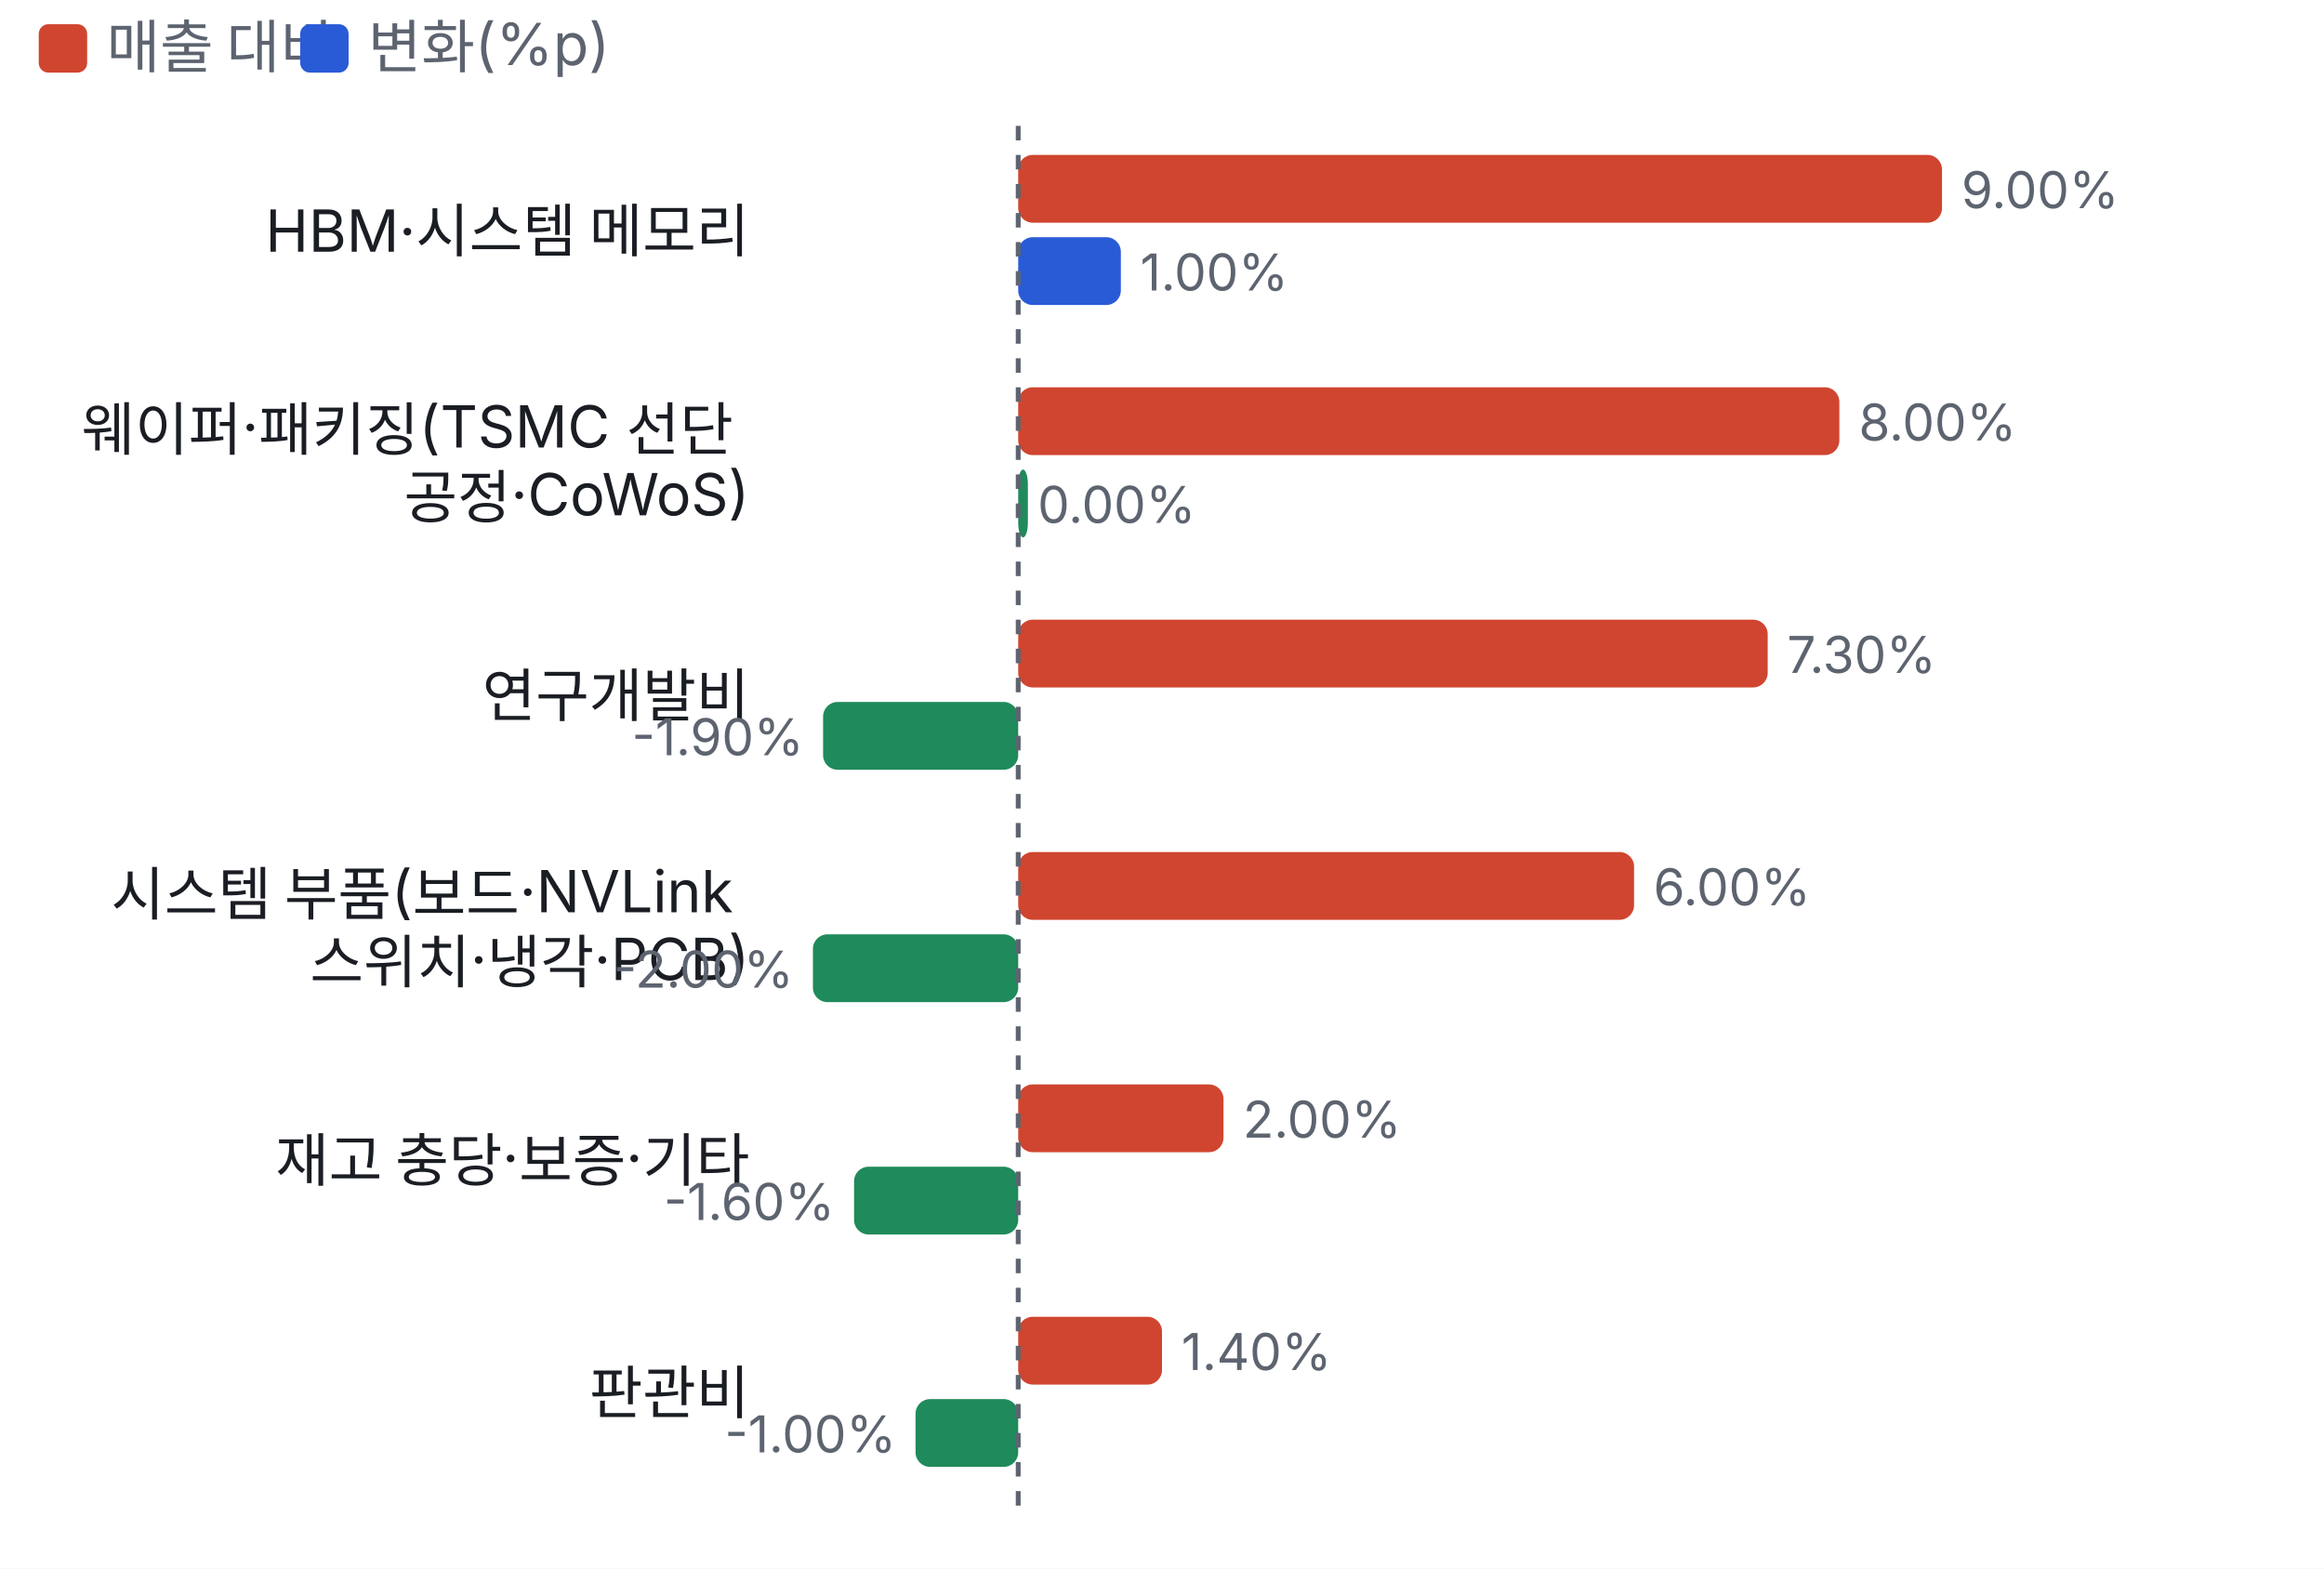
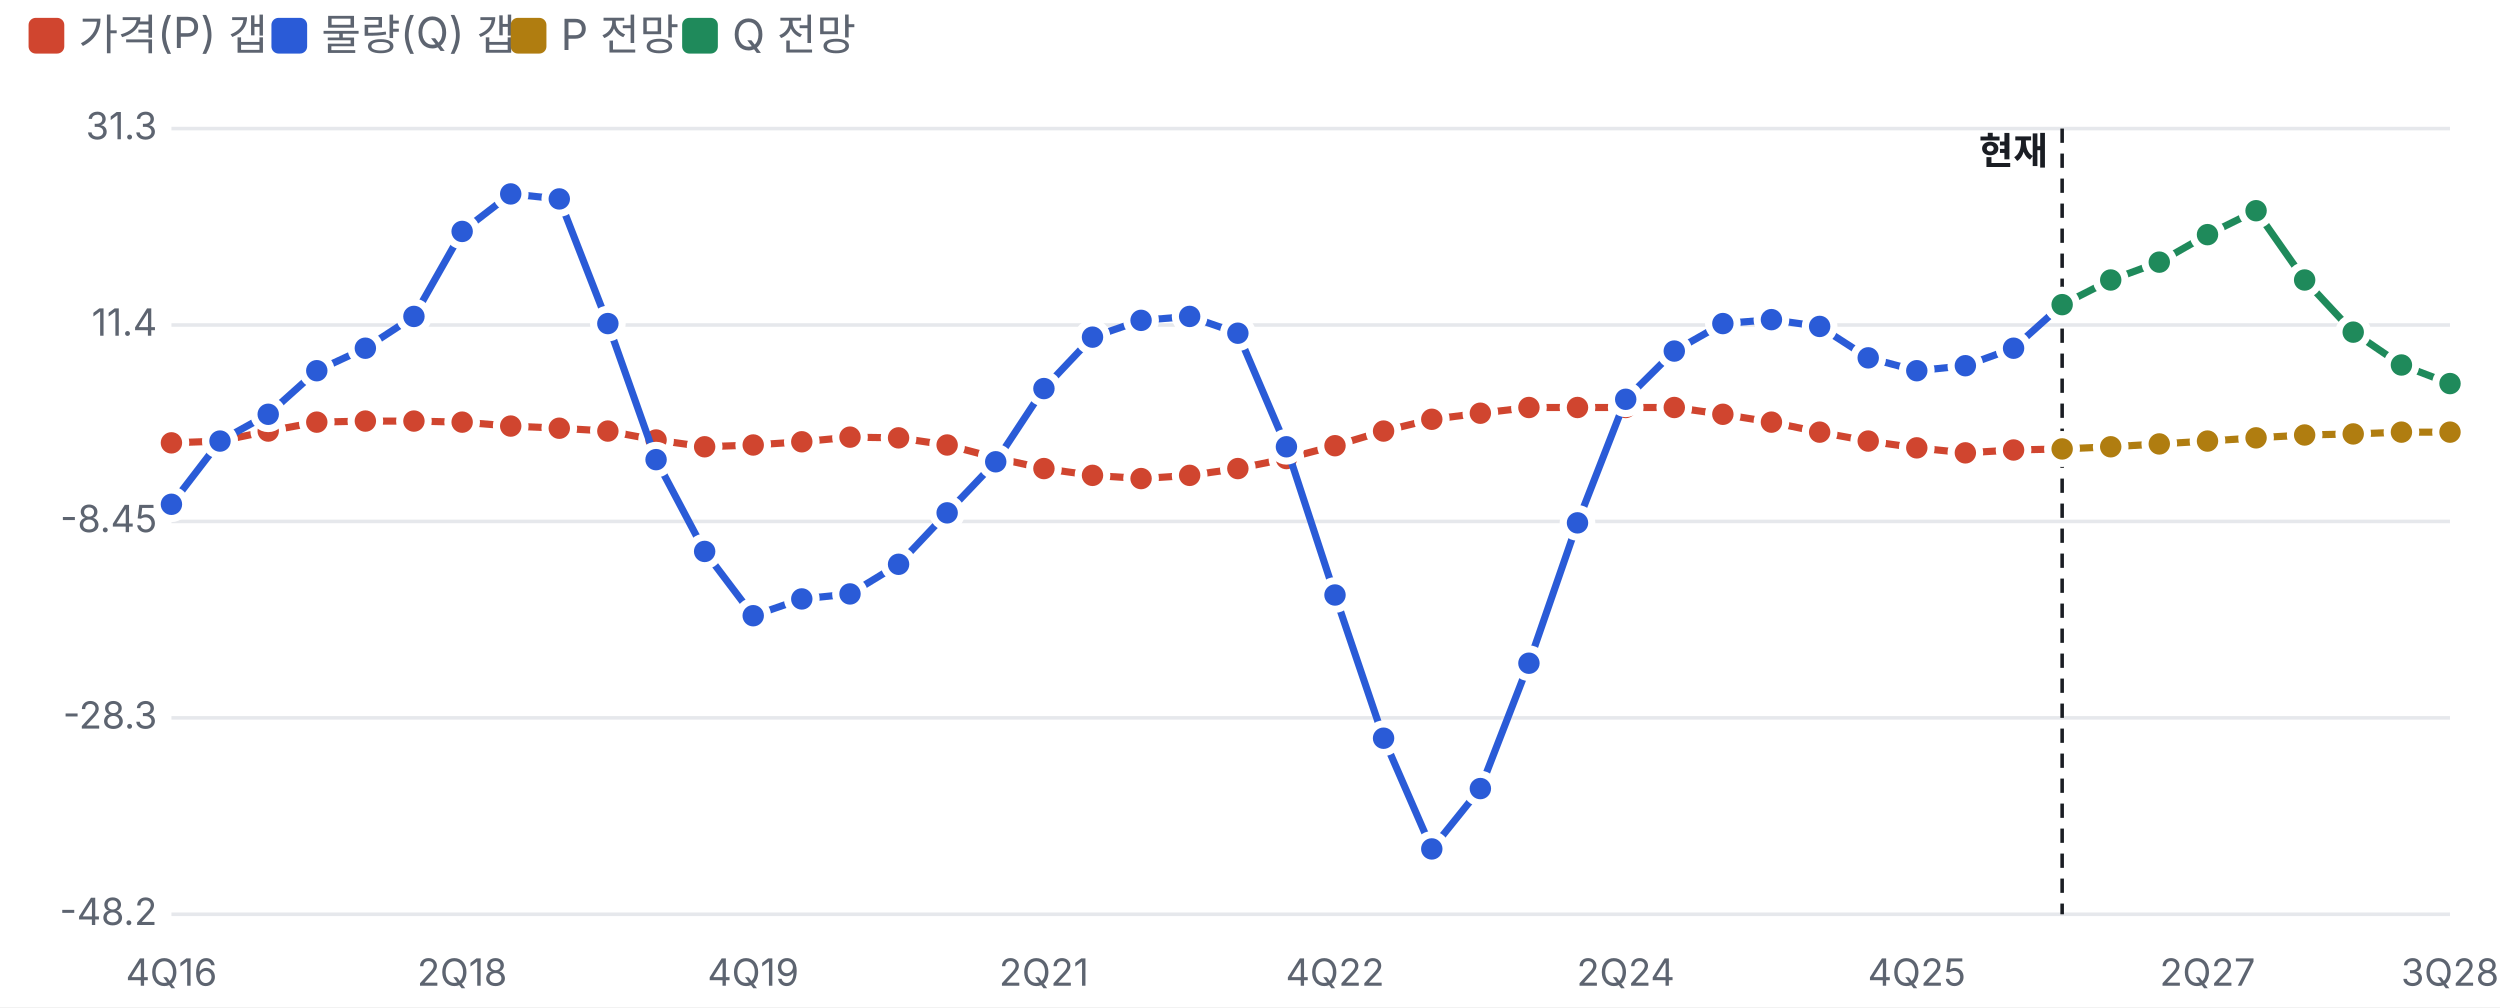
- <svg xmlns="http://www.w3.org/2000/svg" viewBox="0 0 480 324" width="480" height="324">
+ <svg xmlns="http://www.w3.org/2000/svg" viewBox="0 0 700 282" width="700" height="282">
  <style>text{fill:#5d6470;font-size:10.5px;font-family:-apple-system,'Apple SD Gothic Neo','Malgun Gothic',sans-serif}</style>
  <rect width="100%" height="100%" fill="#ffffff" />
  <rect x="8" y="5" width="10" height="10" rx="2" fill="#d0452f" />
-   <text x="22" y="14" style="font-size:12px">매출 대비</text>
-   <rect x="62" y="5" width="10" height="10" rx="2" fill="#2a5bd7" />
-   <text x="76" y="14" style="font-size:12px">변화(%p)</text>
+   <text x="22" y="14" style="font-size:12px">가격(P) 갭</text>
+   <rect x="76" y="5" width="10" height="10" rx="2" fill="#2a5bd7" />
+   <text x="90" y="14" style="font-size:12px">물량(Q) 갭</text>
+   <rect x="143" y="5" width="10" height="10" rx="2" fill="#b07d10" />
+   <text x="157" y="14" style="font-size:12px">P 전망</text>
+   <rect x="191" y="5" width="10" height="10" rx="2" fill="#1f8a5b" />
+   <text x="205" y="14" style="font-size:12px">Q 전망</text>
  <g transform="translate(0,22)">
-     <text x="154.8" y="30" text-anchor="end" style="fill:#1a1d23;font-size:12px">
-       <tspan x="154.8" dy="0">HBM·시스템 메모리</tspan>
-     </text>
-     <rect x="210.3" y="10" width="190.8" height="14" rx="3" fill="#d0452f" />
-     <text x="405.1" y="21">9.00%</text>
-     <rect x="210.3" y="27" width="21.2" height="14" rx="3" fill="#2a5bd7" />
-     <text x="235.5" y="38">1.00%</text>
-     <text x="154.8" y="71" text-anchor="end" style="fill:#1a1d23;font-size:12px">
-       <tspan x="154.8" dy="0">웨이퍼·패키징(TSMC 선단</tspan>
-       <tspan x="154.8" dy="14">공정·CoWoS)</tspan>
-     </text>
-     <rect x="210.3" y="58" width="169.6" height="14" rx="3" fill="#d0452f" />
-     <text x="383.9" y="69">8.00%</text>
-     <rect x="210.3" y="75" width="2.0" height="14" rx="3" fill="#1f8a5b" />
-     <text x="214.3" y="86">0.00%</text>
-     <text x="154.8" y="126" text-anchor="end" style="fill:#1a1d23;font-size:12px">
-       <tspan x="154.8" dy="0">연구개발비</tspan>
-     </text>
-     <rect x="210.3" y="106" width="154.8" height="14" rx="3" fill="#d0452f" />
-     <text x="369.1" y="117">7.30%</text>
-     <rect x="170.0" y="123" width="40.3" height="14" rx="3" fill="#1f8a5b" />
-     <text x="166.0" y="134" text-anchor="end">-1.90%</text>
-     <text x="154.8" y="167" text-anchor="end" style="fill:#1a1d23;font-size:12px">
-       <tspan x="154.8" dy="0">시스템 부품(보드·NVLink</tspan>
-       <tspan x="154.8" dy="14">스위치·냉각·PCB)</tspan>
-     </text>
-     <rect x="210.3" y="154" width="127.2" height="14" rx="3" fill="#d0452f" />
-     <text x="341.5" y="165">6.00%</text>
-     <rect x="167.9" y="171" width="42.4" height="14" rx="3" fill="#1f8a5b" />
-     <text x="163.9" y="182" text-anchor="end">-2.00%</text>
-     <text x="154.8" y="222" text-anchor="end" style="fill:#1a1d23;font-size:12px">
-       <tspan x="154.8" dy="0">재고 충당·보증·기타</tspan>
-     </text>
-     <rect x="210.3" y="202" width="42.4" height="14" rx="3" fill="#d0452f" />
-     <text x="256.7" y="213">2.00%</text>
-     <rect x="176.4" y="219" width="33.9" height="14" rx="3" fill="#1f8a5b" />
-     <text x="172.4" y="230" text-anchor="end">-1.60%</text>
-     <text x="154.8" y="270" text-anchor="end" style="fill:#1a1d23;font-size:12px">
-       <tspan x="154.8" dy="0">판관비</tspan>
-     </text>
-     <rect x="210.3" y="250" width="29.7" height="14" rx="3" fill="#d0452f" />
-     <text x="244.0" y="261">1.40%</text>
-     <rect x="189.1" y="267" width="21.2" height="14" rx="3" fill="#1f8a5b" />
-     <text x="185.1" y="278" text-anchor="end">-1.00%</text>
-     <line x1="210.3" x2="210.3" y1="4" y2="292" stroke="#5d6470" stroke-dasharray="3 3" />
+     <line x1="48" x2="686" y1="234.0" y2="234.0" stroke="#e6e8ec" />
+     <text x="44" y="237.0" text-anchor="end">-48.2</text>
+     <line x1="48" x2="686" y1="179.0" y2="179.0" stroke="#e6e8ec" />
+     <text x="44" y="182.0" text-anchor="end">-28.3</text>
+     <line x1="48" x2="686" y1="124.0" y2="124.0" stroke="#e6e8ec" />
+     <text x="44" y="127.0" text-anchor="end">-8.45</text>
+     <line x1="48" x2="686" y1="69.0" y2="69.0" stroke="#e6e8ec" />
+     <text x="44" y="72.0" text-anchor="end">11.4</text>
+     <line x1="48" x2="686" y1="14.0" y2="14.0" stroke="#e6e8ec" />
+     <text x="44" y="17.0" text-anchor="end">31.3</text>
+     <text x="48.0" y="254" text-anchor="middle">4Q16</text>
+     <text x="129.4" y="254" text-anchor="middle">2Q18</text>
+     <text x="210.9" y="254" text-anchor="middle">4Q19</text>
+     <text x="292.3" y="254" text-anchor="middle">2Q21</text>
+     <text x="373.8" y="254" text-anchor="middle">4Q22</text>
+     <text x="455.2" y="254" text-anchor="middle">2Q24</text>
+     <text x="536.7" y="254" text-anchor="middle">4Q25</text>
+     <text x="618.1" y="254" text-anchor="middle">2Q27</text>
+     <text x="686.0" y="254" text-anchor="middle">3Q28</text>
+     <line x1="577.4" x2="577.4" y1="14" y2="234" stroke="#1a1d23" stroke-dasharray="4 3" />
+     <text x="573.4" y="24" text-anchor="end" style="fill:#1a1d23;font-weight:700">현재</text>
+     <polyline fill="none" stroke="#d0452f" stroke-width="2" points="48.0,102.0 61.6,101.5 75.1,98.7 88.7,96.2 102.3,95.9 115.9,95.9 129.4,96.2 143.0,97.3 156.6,97.9 170.2,98.7 183.7,101.2 197.3,103.1 210.9,102.6 224.5,101.7 238.0,100.4 251.6,100.6 265.2,102.6 278.8,106.2 292.3,109.2 305.9,111.1 319.5,112.0 333.1,111.1 346.6,109.2 360.2,106.4 373.8,102.8 387.4,98.7 400.9,95.4 414.5,93.7 428.1,92.1 441.7,92.1 455.2,92.1 468.8,92.1 482.4,94.0 496.0,96.2 509.5,99.0 523.1,101.5 536.7,103.4 550.3,104.8 563.8,104.0 577.4,103.7" />
+     <circle cx="48.0" cy="102.0" r="4" fill="#d0452f" stroke="#fff" stroke-width="2" />
+     <circle cx="61.6" cy="101.5" r="4" fill="#d0452f" stroke="#fff" stroke-width="2" />
+     <circle cx="75.1" cy="98.7" r="4" fill="#d0452f" stroke="#fff" stroke-width="2" />
+     <circle cx="88.7" cy="96.2" r="4" fill="#d0452f" stroke="#fff" stroke-width="2" />
+     <circle cx="102.3" cy="95.9" r="4" fill="#d0452f" stroke="#fff" stroke-width="2" />
+     <circle cx="115.9" cy="95.9" r="4" fill="#d0452f" stroke="#fff" stroke-width="2" />
+     <circle cx="129.4" cy="96.2" r="4" fill="#d0452f" stroke="#fff" stroke-width="2" />
+     <circle cx="143.0" cy="97.3" r="4" fill="#d0452f" stroke="#fff" stroke-width="2" />
+     <circle cx="156.6" cy="97.9" r="4" fill="#d0452f" stroke="#fff" stroke-width="2" />
+     <circle cx="170.2" cy="98.7" r="4" fill="#d0452f" stroke="#fff" stroke-width="2" />
+     <circle cx="183.7" cy="101.2" r="4" fill="#d0452f" stroke="#fff" stroke-width="2" />
+     <circle cx="197.3" cy="103.1" r="4" fill="#d0452f" stroke="#fff" stroke-width="2" />
+     <circle cx="210.9" cy="102.6" r="4" fill="#d0452f" stroke="#fff" stroke-width="2" />
+     <circle cx="224.5" cy="101.7" r="4" fill="#d0452f" stroke="#fff" stroke-width="2" />
+     <circle cx="238.0" cy="100.4" r="4" fill="#d0452f" stroke="#fff" stroke-width="2" />
+     <circle cx="251.6" cy="100.6" r="4" fill="#d0452f" stroke="#fff" stroke-width="2" />
+     <circle cx="265.2" cy="102.6" r="4" fill="#d0452f" stroke="#fff" stroke-width="2" />
+     <circle cx="278.8" cy="106.2" r="4" fill="#d0452f" stroke="#fff" stroke-width="2" />
+     <circle cx="292.3" cy="109.2" r="4" fill="#d0452f" stroke="#fff" stroke-width="2" />
+     <circle cx="305.9" cy="111.1" r="4" fill="#d0452f" stroke="#fff" stroke-width="2" />
+     <circle cx="319.5" cy="112.0" r="4" fill="#d0452f" stroke="#fff" stroke-width="2" />
+     <circle cx="333.1" cy="111.1" r="4" fill="#d0452f" stroke="#fff" stroke-width="2" />
+     <circle cx="346.6" cy="109.2" r="4" fill="#d0452f" stroke="#fff" stroke-width="2" />
+     <circle cx="360.2" cy="106.4" r="4" fill="#d0452f" stroke="#fff" stroke-width="2" />
+     <circle cx="373.8" cy="102.8" r="4" fill="#d0452f" stroke="#fff" stroke-width="2" />
+     <circle cx="387.4" cy="98.7" r="4" fill="#d0452f" stroke="#fff" stroke-width="2" />
+     <circle cx="400.9" cy="95.4" r="4" fill="#d0452f" stroke="#fff" stroke-width="2" />
+     <circle cx="414.5" cy="93.7" r="4" fill="#d0452f" stroke="#fff" stroke-width="2" />
+     <circle cx="428.1" cy="92.1" r="4" fill="#d0452f" stroke="#fff" stroke-width="2" />
+     <circle cx="441.7" cy="92.1" r="4" fill="#d0452f" stroke="#fff" stroke-width="2" />
+     <circle cx="455.2" cy="92.1" r="4" fill="#d0452f" stroke="#fff" stroke-width="2" />
+     <circle cx="468.8" cy="92.1" r="4" fill="#d0452f" stroke="#fff" stroke-width="2" />
+     <circle cx="482.4" cy="94.0" r="4" fill="#d0452f" stroke="#fff" stroke-width="2" />
+     <circle cx="496.0" cy="96.2" r="4" fill="#d0452f" stroke="#fff" stroke-width="2" />
+     <circle cx="509.5" cy="99.0" r="4" fill="#d0452f" stroke="#fff" stroke-width="2" />
+     <circle cx="523.1" cy="101.5" r="4" fill="#d0452f" stroke="#fff" stroke-width="2" />
+     <circle cx="536.7" cy="103.4" r="4" fill="#d0452f" stroke="#fff" stroke-width="2" />
+     <circle cx="550.3" cy="104.8" r="4" fill="#d0452f" stroke="#fff" stroke-width="2" />
+     <circle cx="563.8" cy="104.0" r="4" fill="#d0452f" stroke="#fff" stroke-width="2" />
+     <circle cx="577.4" cy="103.7" r="4" fill="#d0452f" stroke="#fff" stroke-width="2" />
+     <polyline fill="none" stroke="#2a5bd7" stroke-width="2" points="48.0,119.2 61.6,101.5 75.1,94.0 88.7,81.8 102.3,75.5 115.9,66.6 129.4,42.8 143.0,32.3 156.6,33.7 170.2,68.6 183.7,106.7 197.3,132.4 210.9,150.4 224.5,145.7 238.0,144.3 251.6,136.0 265.2,121.6 278.8,107.3 292.3,86.8 305.9,72.4 319.5,67.7 333.1,66.6 346.6,71.3 360.2,103.1 373.8,144.6 387.4,184.7 400.9,215.7 414.5,198.8 428.1,163.7 441.7,124.4 455.2,89.8 468.8,76.3 482.4,68.6 496.0,67.5 509.5,69.4 523.1,78.2 536.7,81.8 550.3,80.4 563.8,75.5 577.4,63.3" />
+     <circle cx="48.0" cy="119.2" r="4" fill="#2a5bd7" stroke="#fff" stroke-width="2" />
+     <circle cx="61.6" cy="101.5" r="4" fill="#2a5bd7" stroke="#fff" stroke-width="2" />
+     <circle cx="75.1" cy="94.0" r="4" fill="#2a5bd7" stroke="#fff" stroke-width="2" />
+     <circle cx="88.7" cy="81.8" r="4" fill="#2a5bd7" stroke="#fff" stroke-width="2" />
+     <circle cx="102.3" cy="75.5" r="4" fill="#2a5bd7" stroke="#fff" stroke-width="2" />
+     <circle cx="115.9" cy="66.6" r="4" fill="#2a5bd7" stroke="#fff" stroke-width="2" />
+     <circle cx="129.4" cy="42.8" r="4" fill="#2a5bd7" stroke="#fff" stroke-width="2" />
+     <circle cx="143.0" cy="32.3" r="4" fill="#2a5bd7" stroke="#fff" stroke-width="2" />
+     <circle cx="156.6" cy="33.7" r="4" fill="#2a5bd7" stroke="#fff" stroke-width="2" />
+     <circle cx="170.2" cy="68.6" r="4" fill="#2a5bd7" stroke="#fff" stroke-width="2" />
+     <circle cx="183.7" cy="106.7" r="4" fill="#2a5bd7" stroke="#fff" stroke-width="2" />
+     <circle cx="197.3" cy="132.4" r="4" fill="#2a5bd7" stroke="#fff" stroke-width="2" />
+     <circle cx="210.9" cy="150.4" r="4" fill="#2a5bd7" stroke="#fff" stroke-width="2" />
+     <circle cx="224.5" cy="145.7" r="4" fill="#2a5bd7" stroke="#fff" stroke-width="2" />
+     <circle cx="238.0" cy="144.3" r="4" fill="#2a5bd7" stroke="#fff" stroke-width="2" />
+     <circle cx="251.6" cy="136.0" r="4" fill="#2a5bd7" stroke="#fff" stroke-width="2" />
+     <circle cx="265.2" cy="121.6" r="4" fill="#2a5bd7" stroke="#fff" stroke-width="2" />
+     <circle cx="278.8" cy="107.3" r="4" fill="#2a5bd7" stroke="#fff" stroke-width="2" />
+     <circle cx="292.3" cy="86.8" r="4" fill="#2a5bd7" stroke="#fff" stroke-width="2" />
+     <circle cx="305.9" cy="72.4" r="4" fill="#2a5bd7" stroke="#fff" stroke-width="2" />
+     <circle cx="319.5" cy="67.7" r="4" fill="#2a5bd7" stroke="#fff" stroke-width="2" />
+     <circle cx="333.1" cy="66.6" r="4" fill="#2a5bd7" stroke="#fff" stroke-width="2" />
+     <circle cx="346.6" cy="71.3" r="4" fill="#2a5bd7" stroke="#fff" stroke-width="2" />
+     <circle cx="360.2" cy="103.1" r="4" fill="#2a5bd7" stroke="#fff" stroke-width="2" />
+     <circle cx="373.8" cy="144.6" r="4" fill="#2a5bd7" stroke="#fff" stroke-width="2" />
+     <circle cx="387.4" cy="184.7" r="4" fill="#2a5bd7" stroke="#fff" stroke-width="2" />
+     <circle cx="400.9" cy="215.7" r="4" fill="#2a5bd7" stroke="#fff" stroke-width="2" />
+     <circle cx="414.5" cy="198.8" r="4" fill="#2a5bd7" stroke="#fff" stroke-width="2" />
+     <circle cx="428.1" cy="163.7" r="4" fill="#2a5bd7" stroke="#fff" stroke-width="2" />
+     <circle cx="441.7" cy="124.4" r="4" fill="#2a5bd7" stroke="#fff" stroke-width="2" />
+     <circle cx="455.2" cy="89.8" r="4" fill="#2a5bd7" stroke="#fff" stroke-width="2" />
+     <circle cx="468.8" cy="76.3" r="4" fill="#2a5bd7" stroke="#fff" stroke-width="2" />
+     <circle cx="482.4" cy="68.6" r="4" fill="#2a5bd7" stroke="#fff" stroke-width="2" />
+     <circle cx="496.0" cy="67.5" r="4" fill="#2a5bd7" stroke="#fff" stroke-width="2" />
+     <circle cx="509.5" cy="69.4" r="4" fill="#2a5bd7" stroke="#fff" stroke-width="2" />
+     <circle cx="523.1" cy="78.2" r="4" fill="#2a5bd7" stroke="#fff" stroke-width="2" />
+     <circle cx="536.7" cy="81.8" r="4" fill="#2a5bd7" stroke="#fff" stroke-width="2" />
+     <circle cx="550.3" cy="80.4" r="4" fill="#2a5bd7" stroke="#fff" stroke-width="2" />
+     <circle cx="563.8" cy="75.5" r="4" fill="#2a5bd7" stroke="#fff" stroke-width="2" />
+     <circle cx="577.4" cy="63.3" r="4" fill="#2a5bd7" stroke="#fff" stroke-width="2" />
+     <polyline fill="none" stroke="#b07d10" stroke-width="2" points="577.4,103.7 591.0,103.1 604.6,102.3 618.1,101.5 631.7,100.6 645.3,99.8 658.9,99.5 672.4,99.0 686.0,99.0" />
+     <circle cx="577.4" cy="103.7" r="4" fill="#b07d10" stroke="#fff" stroke-width="2" />
+     <circle cx="591.0" cy="103.1" r="4" fill="#b07d10" stroke="#fff" stroke-width="2" />
+     <circle cx="604.6" cy="102.3" r="4" fill="#b07d10" stroke="#fff" stroke-width="2" />
+     <circle cx="618.1" cy="101.5" r="4" fill="#b07d10" stroke="#fff" stroke-width="2" />
+     <circle cx="631.7" cy="100.6" r="4" fill="#b07d10" stroke="#fff" stroke-width="2" />
+     <circle cx="645.3" cy="99.8" r="4" fill="#b07d10" stroke="#fff" stroke-width="2" />
+     <circle cx="658.9" cy="99.5" r="4" fill="#b07d10" stroke="#fff" stroke-width="2" />
+     <circle cx="672.4" cy="99.0" r="4" fill="#b07d10" stroke="#fff" stroke-width="2" />
+     <circle cx="686.0" cy="99.0" r="4" fill="#b07d10" stroke="#fff" stroke-width="2" />
+     <polyline fill="none" stroke="#1f8a5b" stroke-width="2" points="577.4,63.3 591.0,56.4 604.6,51.4 618.1,43.7 631.7,37.0 645.3,56.4 658.9,71.0 672.4,80.2 686.0,85.4" />
+     <circle cx="577.4" cy="63.3" r="4" fill="#1f8a5b" stroke="#fff" stroke-width="2" />
+     <circle cx="591.0" cy="56.4" r="4" fill="#1f8a5b" stroke="#fff" stroke-width="2" />
+     <circle cx="604.6" cy="51.4" r="4" fill="#1f8a5b" stroke="#fff" stroke-width="2" />
+     <circle cx="618.1" cy="43.7" r="4" fill="#1f8a5b" stroke="#fff" stroke-width="2" />
+     <circle cx="631.7" cy="37.0" r="4" fill="#1f8a5b" stroke="#fff" stroke-width="2" />
+     <circle cx="645.3" cy="56.4" r="4" fill="#1f8a5b" stroke="#fff" stroke-width="2" />
+     <circle cx="658.9" cy="71.0" r="4" fill="#1f8a5b" stroke="#fff" stroke-width="2" />
+     <circle cx="672.4" cy="80.2" r="4" fill="#1f8a5b" stroke="#fff" stroke-width="2" />
+     <circle cx="686.0" cy="85.4" r="4" fill="#1f8a5b" stroke="#fff" stroke-width="2" />
  </g>
</svg>
